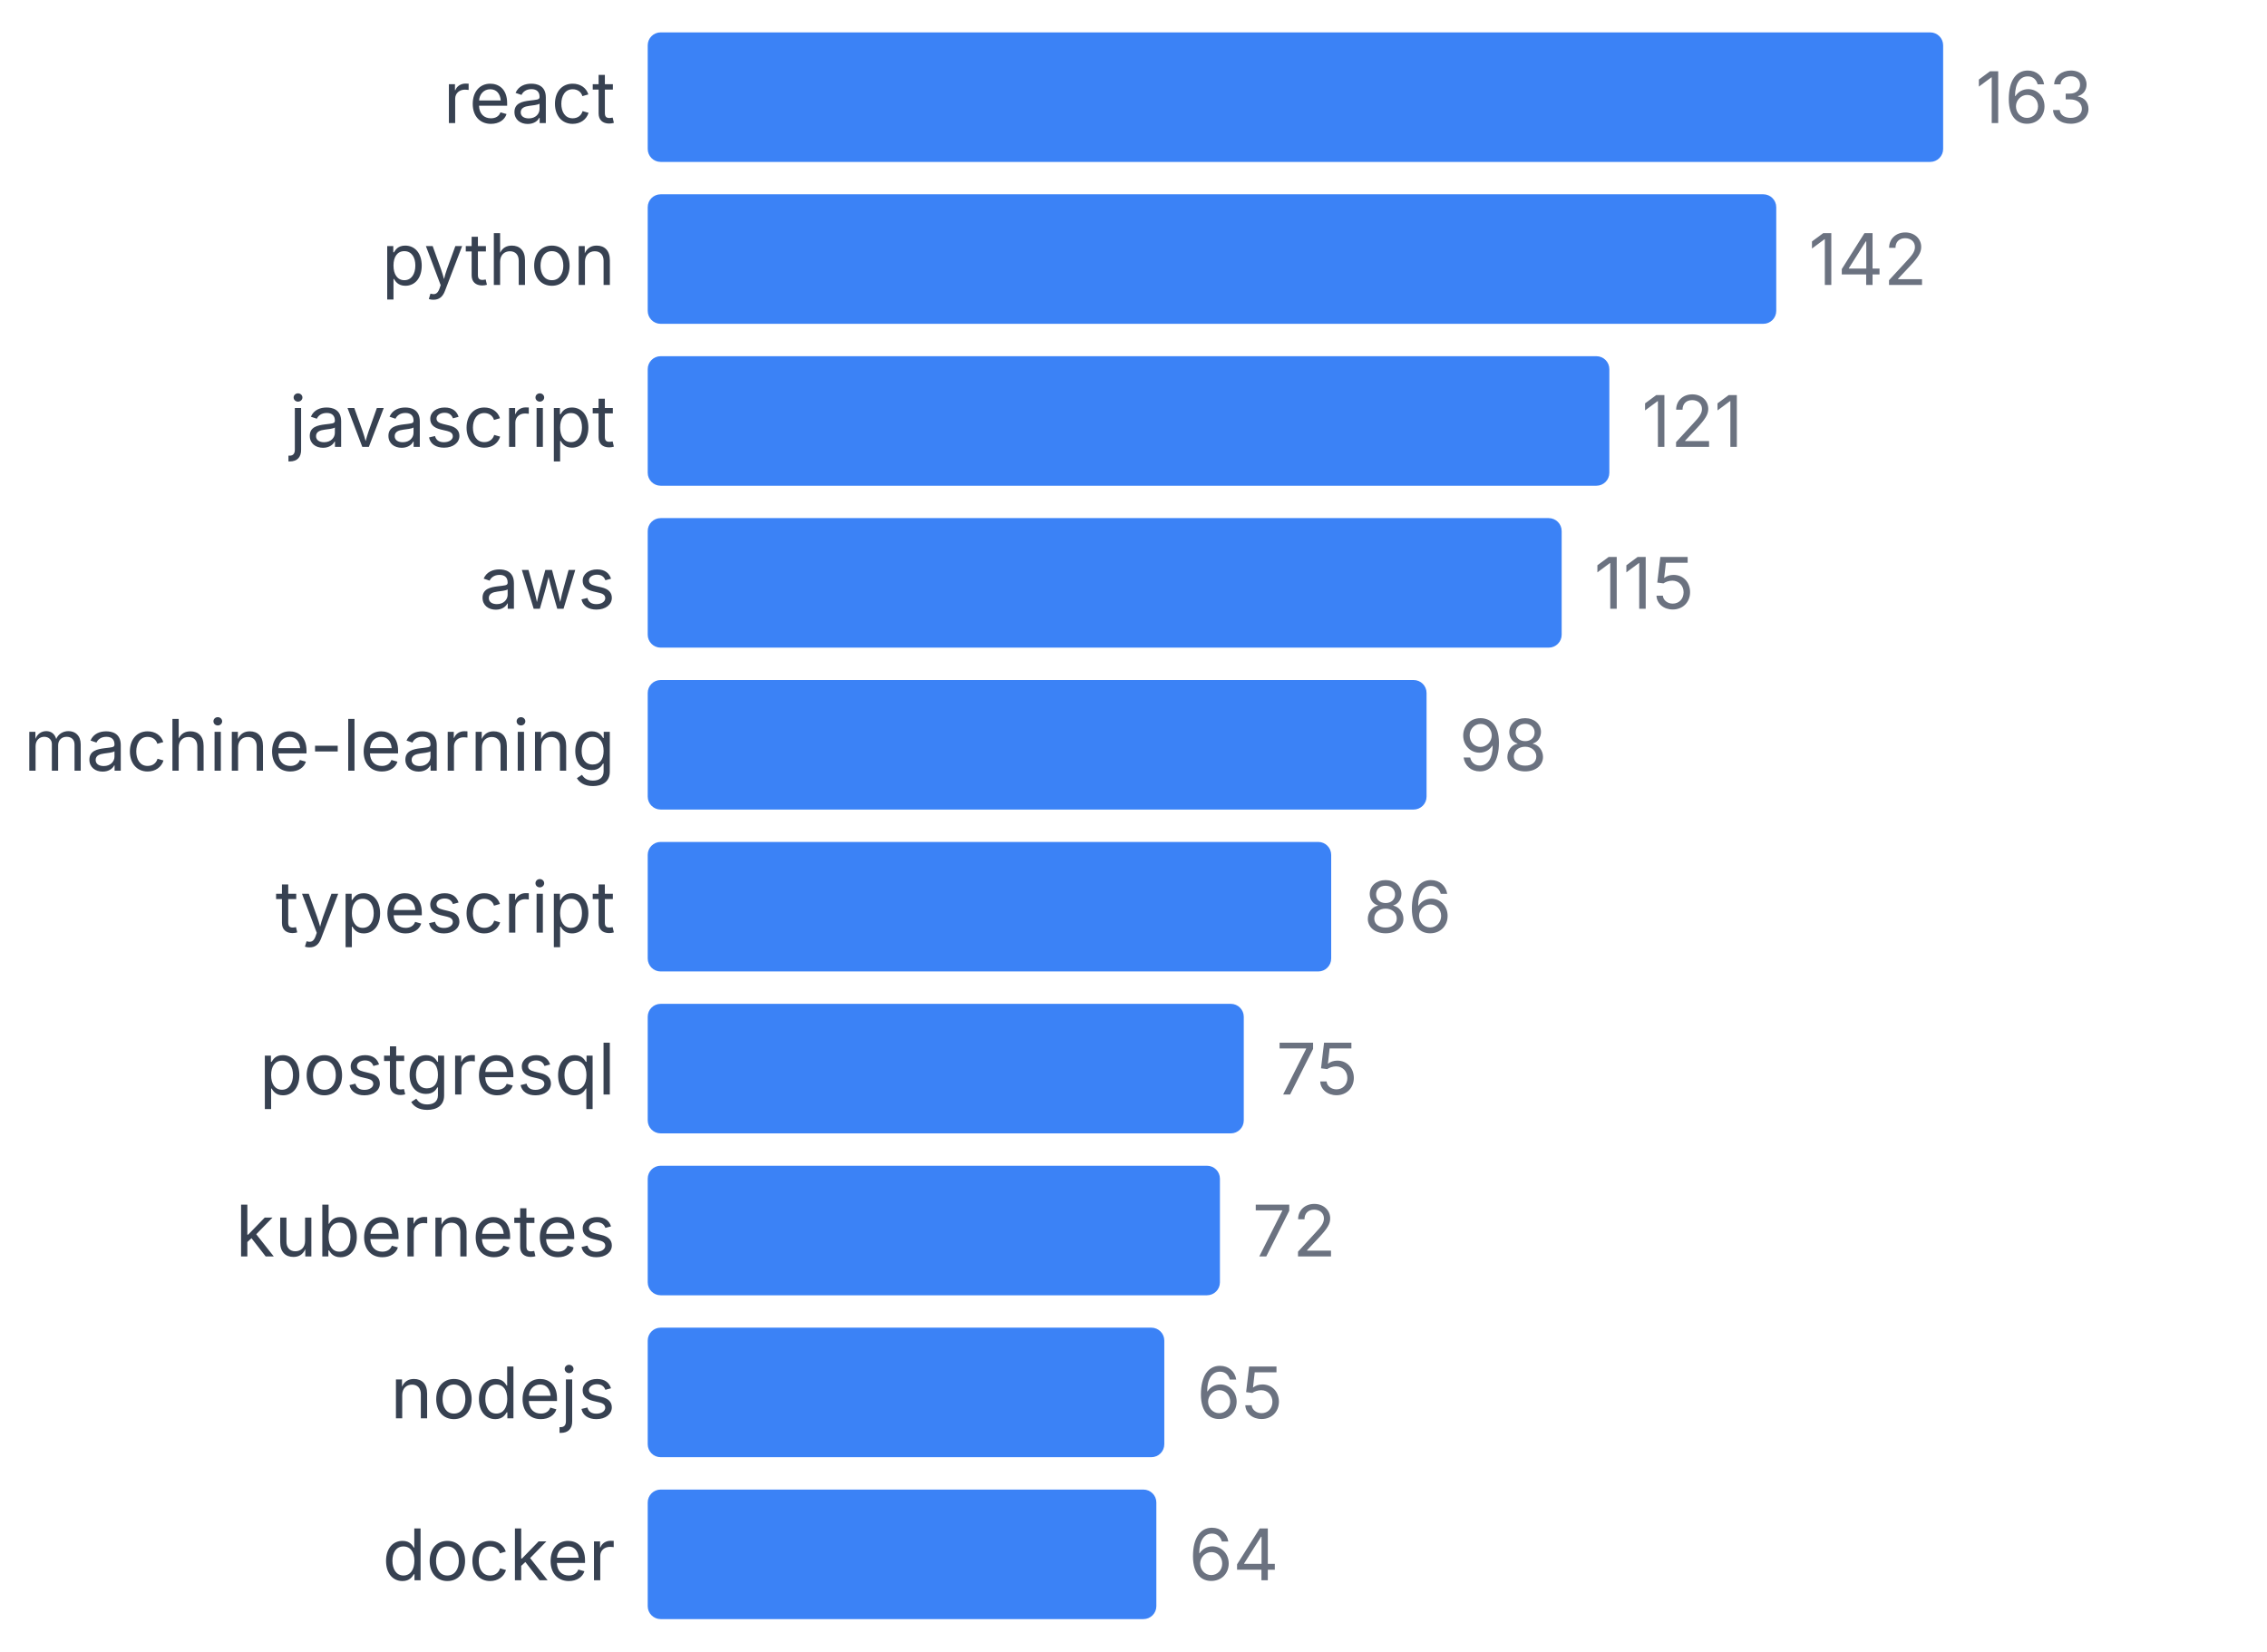
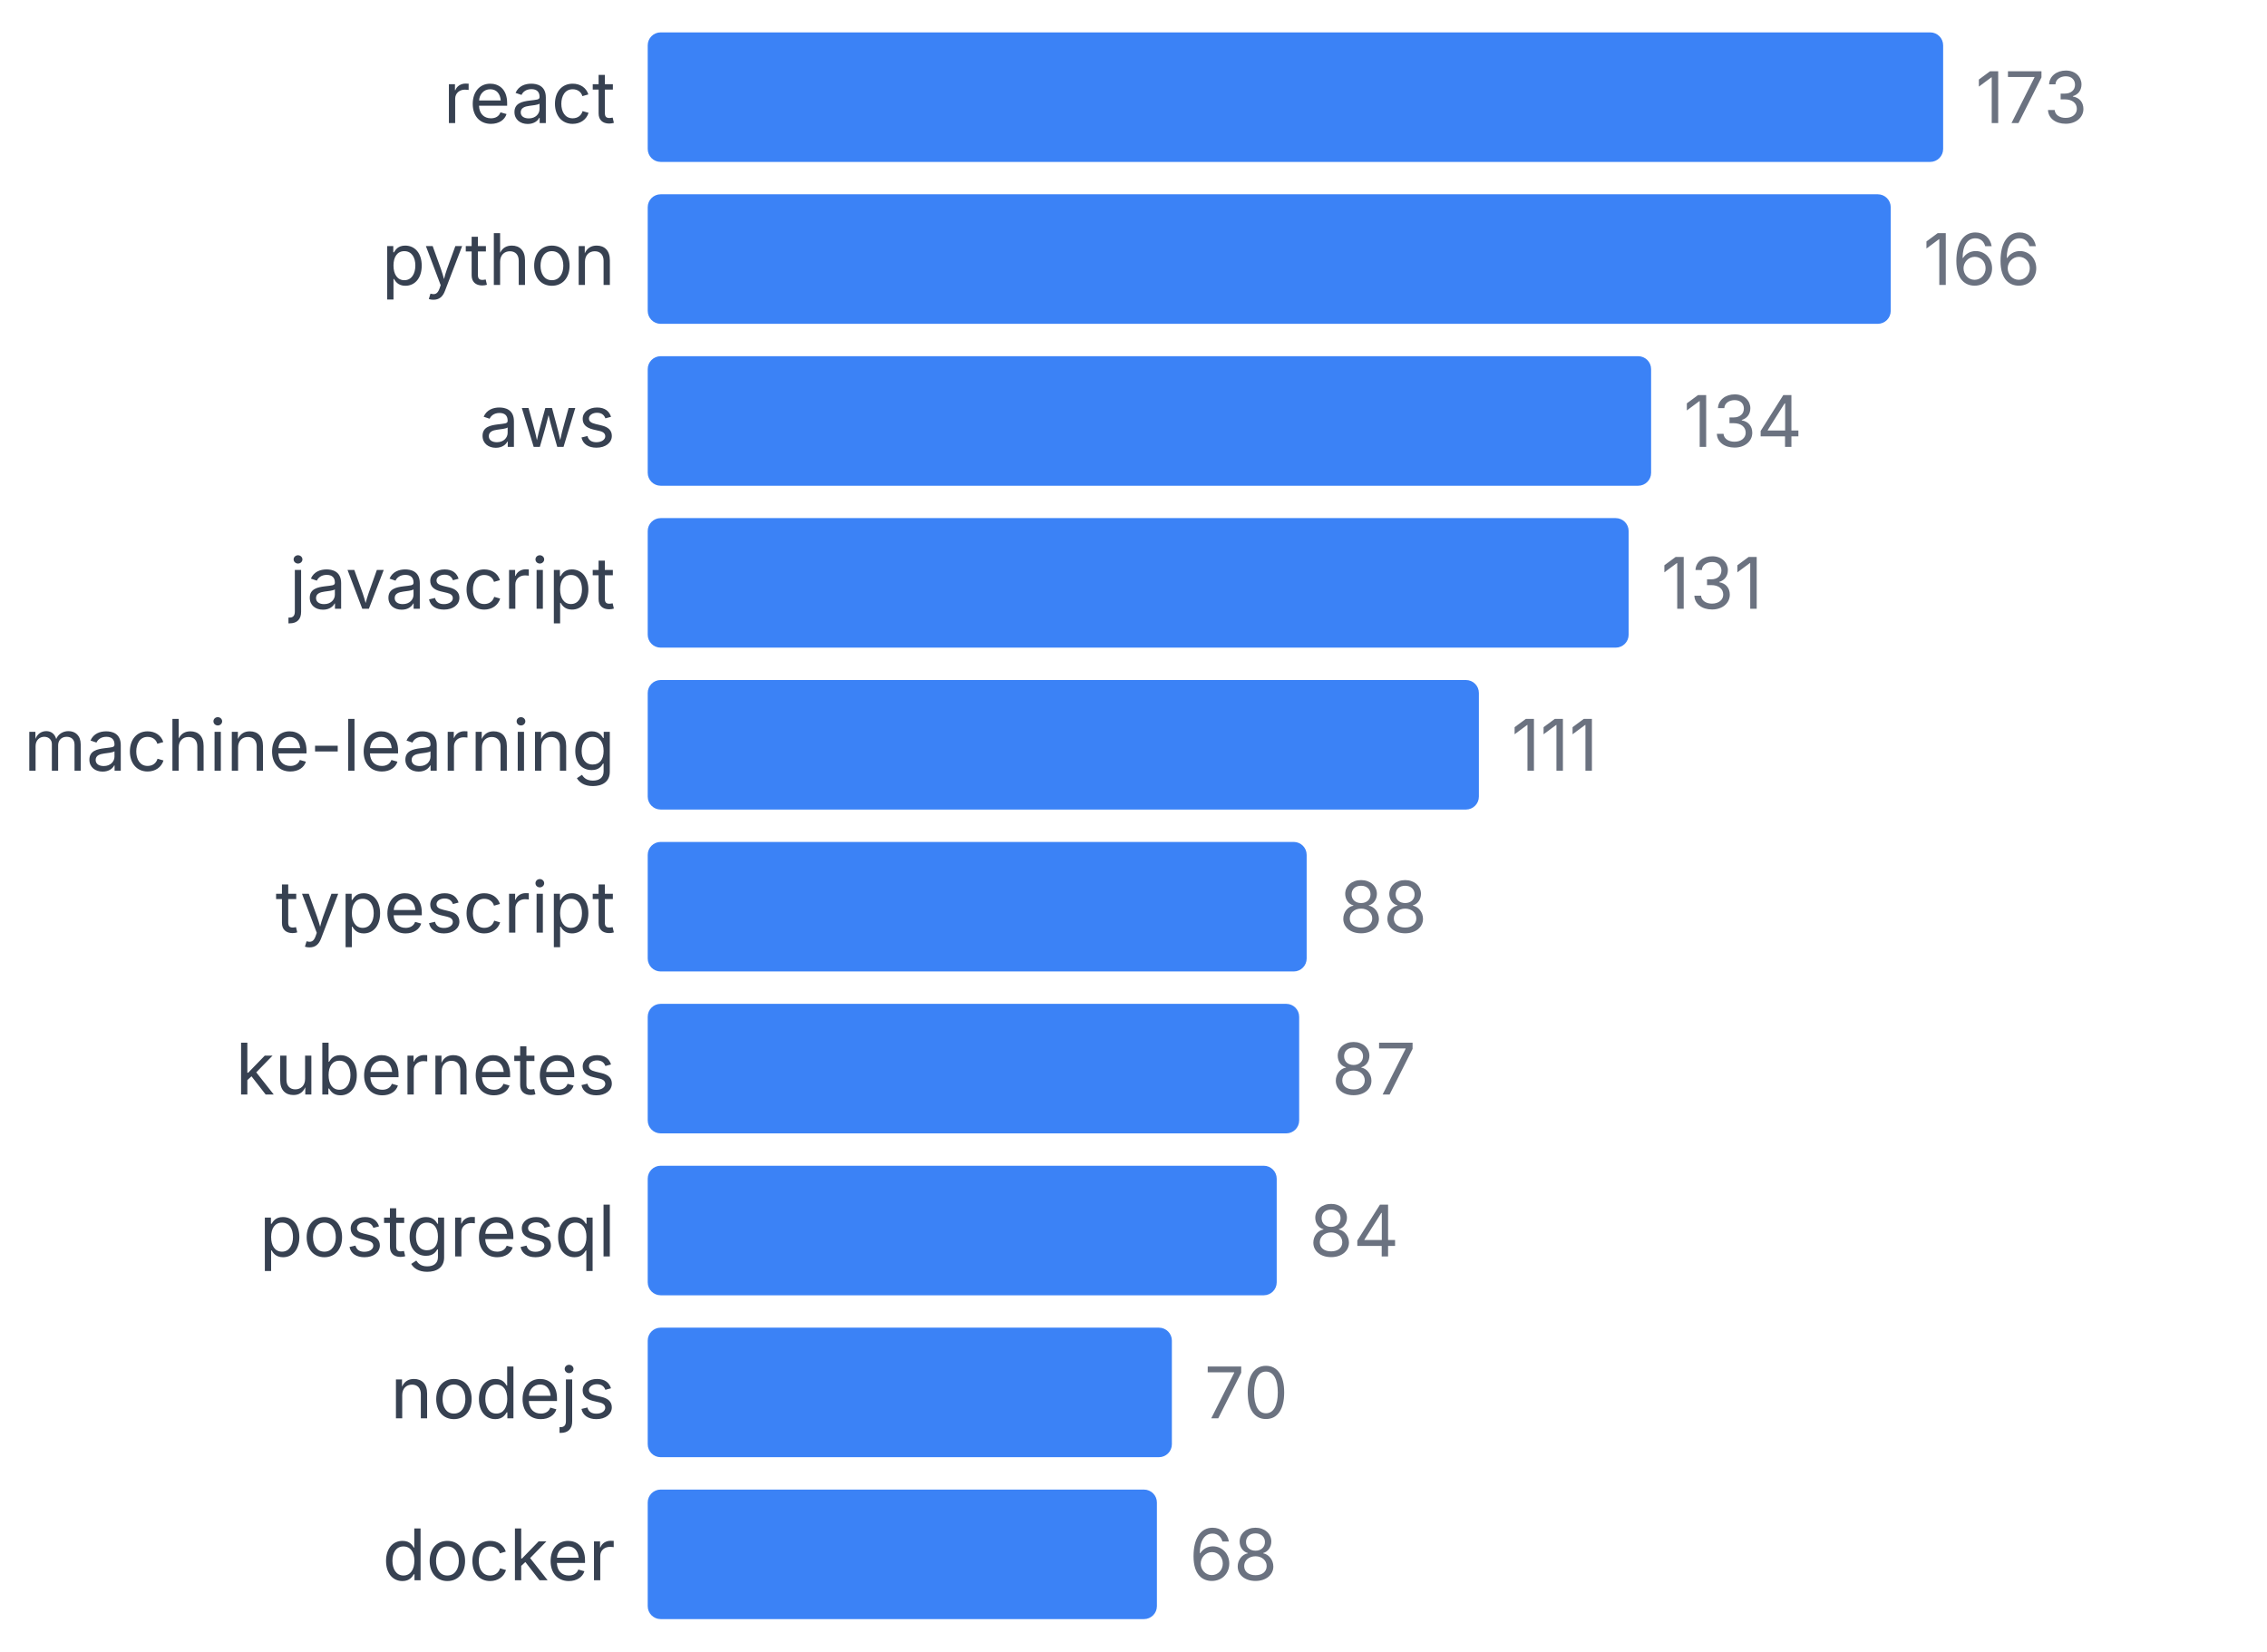
<svg xmlns="http://www.w3.org/2000/svg" width="350" height="255" viewBox="0 0 350 255">
  <style>
    text { font-family: system-ui, -apple-system, sans-serif; }
  </style>
  <text x="95" y="19" text-anchor="end" font-size="11" fill="#374151">react</text>
  <rect x="100" y="5" width="200" height="20" fill="#3b82f6" rx="2" />
-   <text x="305" y="19" font-size="11" fill="#6b7280">163</text>
+   <text x="305" y="19" font-size="11" fill="#6b7280">173</text>
  <text x="95" y="44" text-anchor="end" font-size="11" fill="#374151">python</text>
-   <rect x="100" y="30" width="174.233" height="20" fill="#3b82f6" rx="2" />
-   <text x="279.233" y="44" font-size="11" fill="#6b7280">142</text>
-   <text x="95" y="69" text-anchor="end" font-size="11" fill="#374151">javascript</text>
-   <rect x="100" y="55" width="148.466" height="20" fill="#3b82f6" rx="2" />
-   <text x="253.466" y="69" font-size="11" fill="#6b7280">121</text>
-   <text x="95" y="94" text-anchor="end" font-size="11" fill="#374151">aws</text>
-   <rect x="100" y="80" width="141.104" height="20" fill="#3b82f6" rx="2" />
-   <text x="246.104" y="94" font-size="11" fill="#6b7280">115</text>
+   <rect x="100" y="30" width="191.908" height="20" fill="#3b82f6" rx="2" />
+   <text x="296.908" y="44" font-size="11" fill="#6b7280">166</text>
+   <text x="95" y="69" text-anchor="end" font-size="11" fill="#374151">aws</text>
+   <rect x="100" y="55" width="154.913" height="20" fill="#3b82f6" rx="2" />
+   <text x="259.913" y="69" font-size="11" fill="#6b7280">134</text>
+   <text x="95" y="94" text-anchor="end" font-size="11" fill="#374151">javascript</text>
+   <rect x="100" y="80" width="151.445" height="20" fill="#3b82f6" rx="2" />
+   <text x="256.445" y="94" font-size="11" fill="#6b7280">131</text>
  <text x="95" y="119" text-anchor="end" font-size="11" fill="#374151">machine-learning</text>
-   <rect x="100" y="105" width="120.245" height="20" fill="#3b82f6" rx="2" />
-   <text x="225.245" y="119" font-size="11" fill="#6b7280">98</text>
+   <rect x="100" y="105" width="128.324" height="20" fill="#3b82f6" rx="2" />
+   <text x="233.324" y="119" font-size="11" fill="#6b7280">111</text>
  <text x="95" y="144" text-anchor="end" font-size="11" fill="#374151">typescript</text>
-   <rect x="100" y="130" width="105.521" height="20" fill="#3b82f6" rx="2" />
-   <text x="210.521" y="144" font-size="11" fill="#6b7280">86</text>
-   <text x="95" y="169" text-anchor="end" font-size="11" fill="#374151">postgresql</text>
-   <rect x="100" y="155" width="92.025" height="20" fill="#3b82f6" rx="2" />
-   <text x="197.025" y="169" font-size="11" fill="#6b7280">75</text>
-   <text x="95" y="194" text-anchor="end" font-size="11" fill="#374151">kubernetes</text>
-   <rect x="100" y="180" width="88.344" height="20" fill="#3b82f6" rx="2" />
-   <text x="193.344" y="194" font-size="11" fill="#6b7280">72</text>
+   <rect x="100" y="130" width="101.734" height="20" fill="#3b82f6" rx="2" />
+   <text x="206.734" y="144" font-size="11" fill="#6b7280">88</text>
+   <text x="95" y="169" text-anchor="end" font-size="11" fill="#374151">kubernetes</text>
+   <rect x="100" y="155" width="100.578" height="20" fill="#3b82f6" rx="2" />
+   <text x="205.578" y="169" font-size="11" fill="#6b7280">87</text>
+   <text x="95" y="194" text-anchor="end" font-size="11" fill="#374151">postgresql</text>
+   <rect x="100" y="180" width="97.11" height="20" fill="#3b82f6" rx="2" />
+   <text x="202.11" y="194" font-size="11" fill="#6b7280">84</text>
  <text x="95" y="219" text-anchor="end" font-size="11" fill="#374151">nodejs</text>
-   <rect x="100" y="205" width="79.755" height="20" fill="#3b82f6" rx="2" />
-   <text x="184.755" y="219" font-size="11" fill="#6b7280">65</text>
+   <rect x="100" y="205" width="80.925" height="20" fill="#3b82f6" rx="2" />
+   <text x="185.925" y="219" font-size="11" fill="#6b7280">70</text>
  <text x="95" y="244" text-anchor="end" font-size="11" fill="#374151">docker</text>
-   <rect x="100" y="230" width="78.528" height="20" fill="#3b82f6" rx="2" />
-   <text x="183.528" y="244" font-size="11" fill="#6b7280">64</text>
+   <rect x="100" y="230" width="78.613" height="20" fill="#3b82f6" rx="2" />
+   <text x="183.613" y="244" font-size="11" fill="#6b7280">68</text>
</svg>
